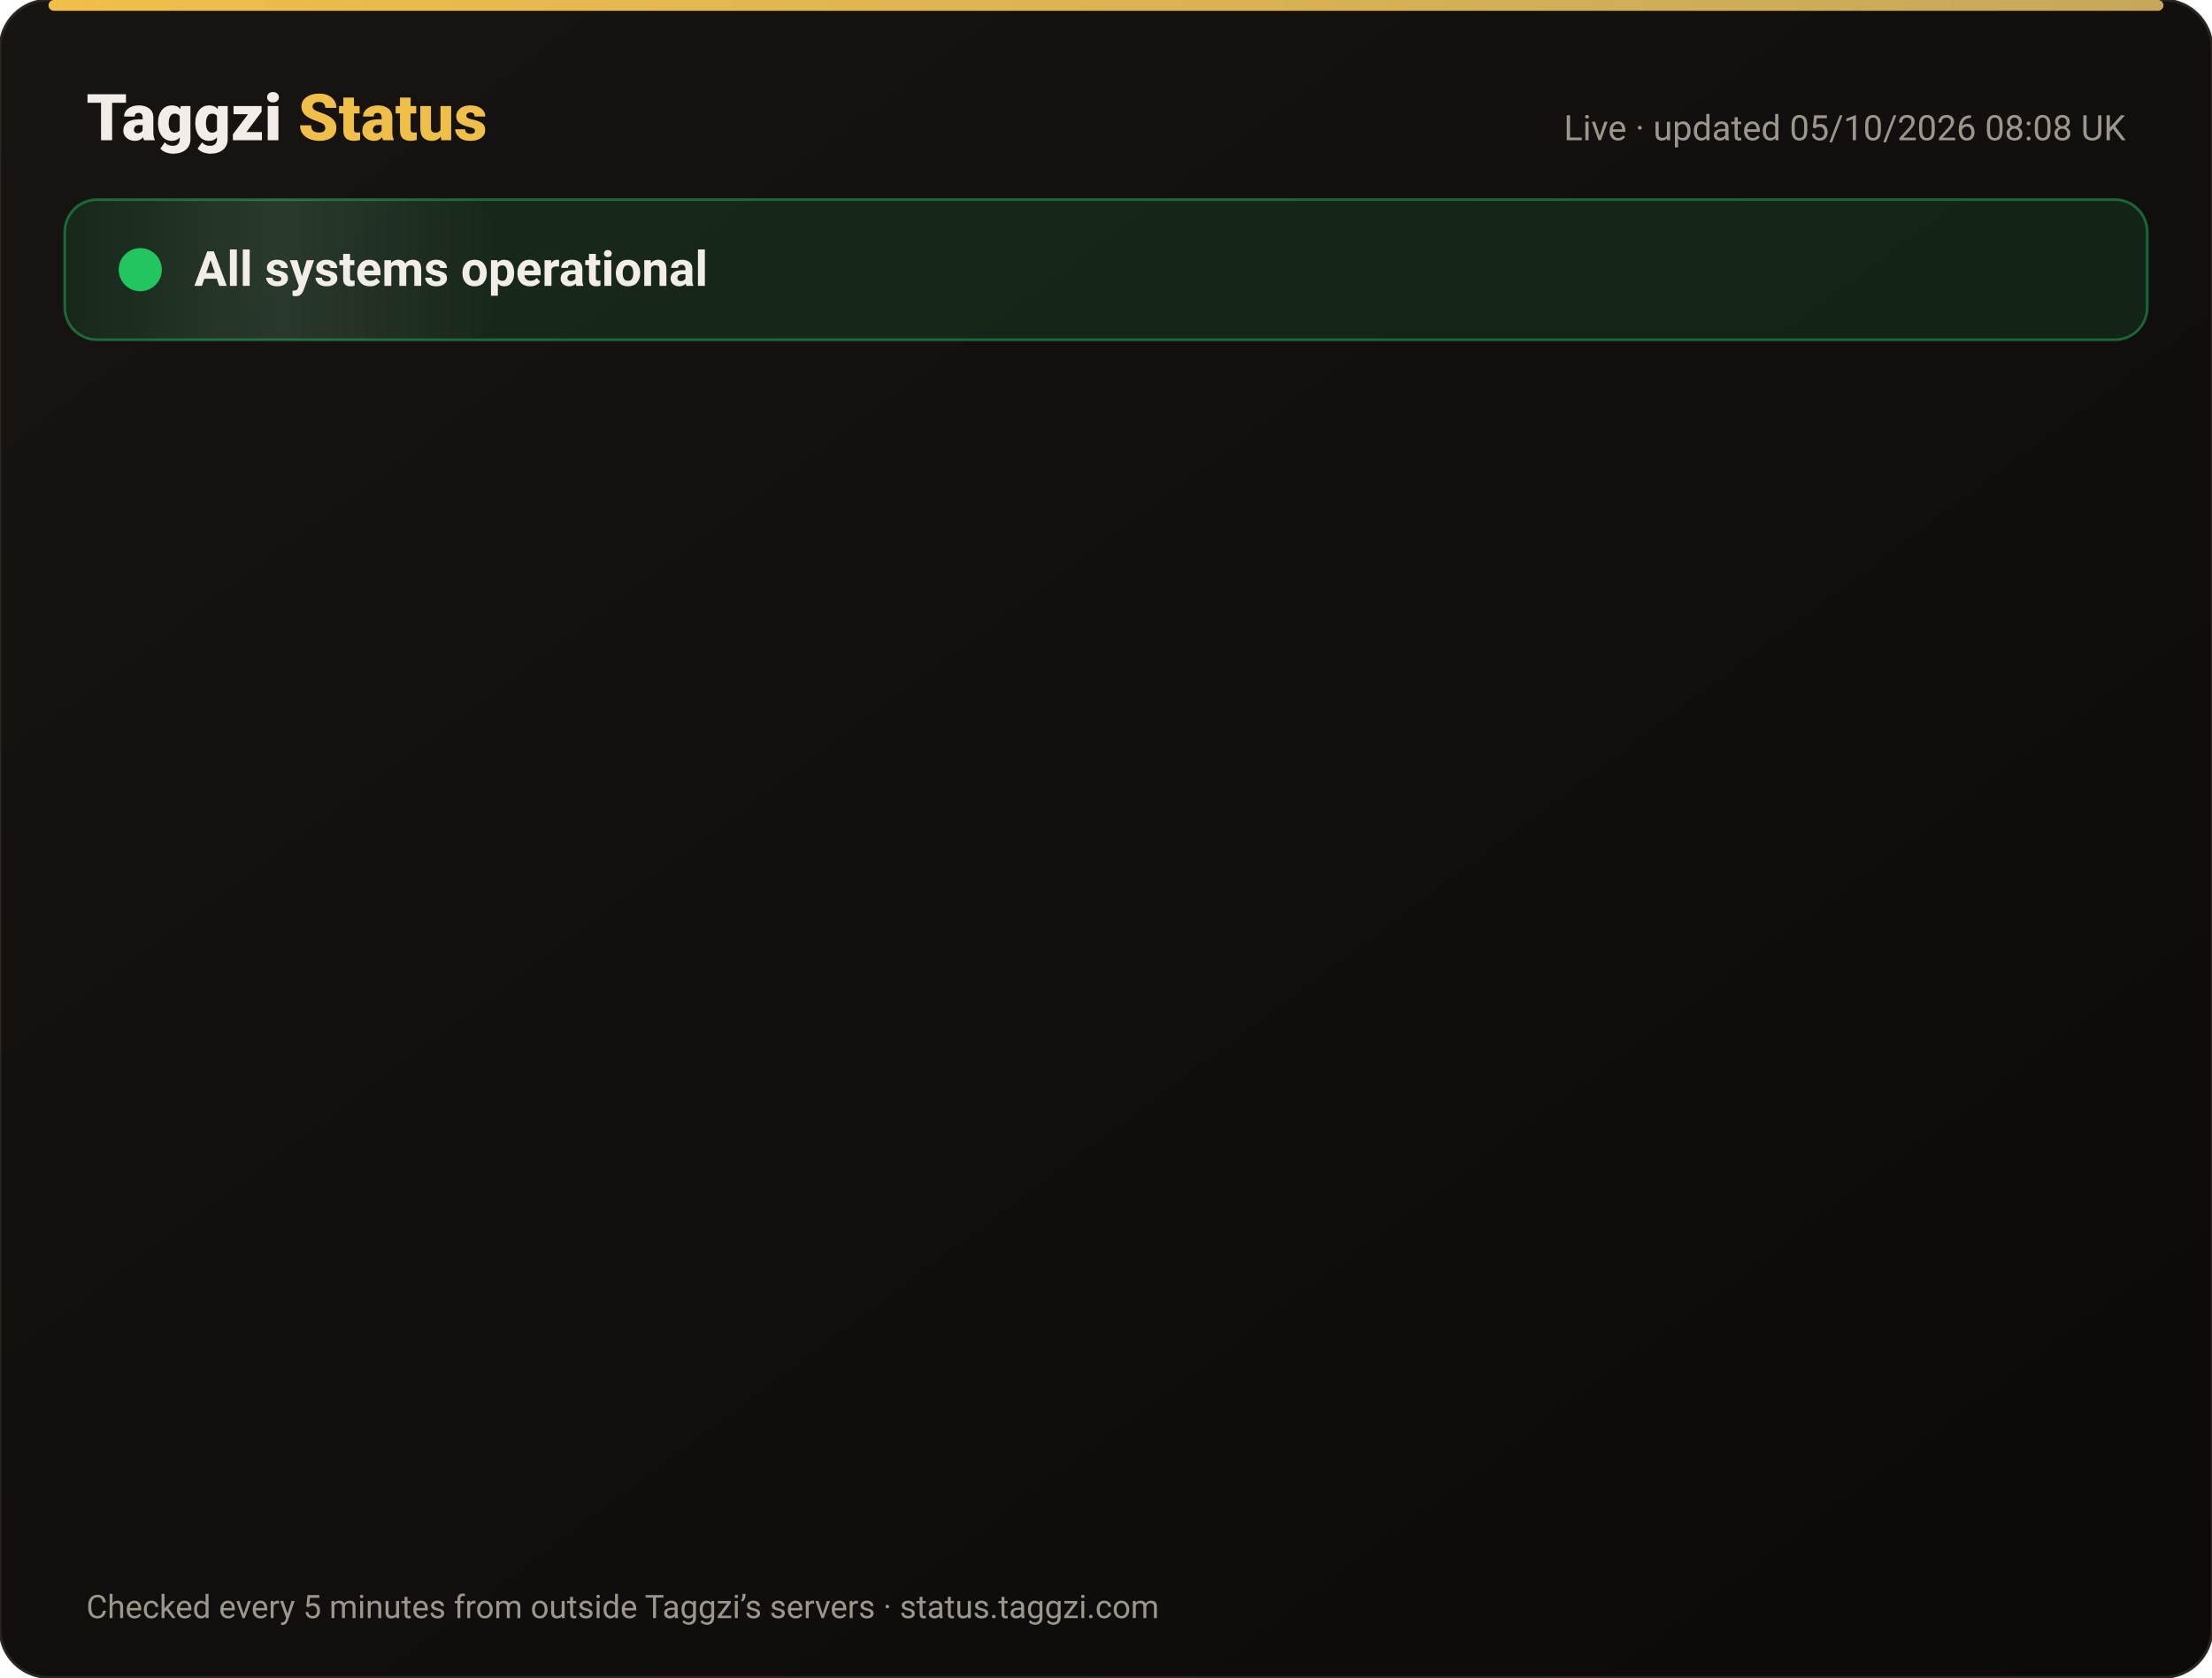
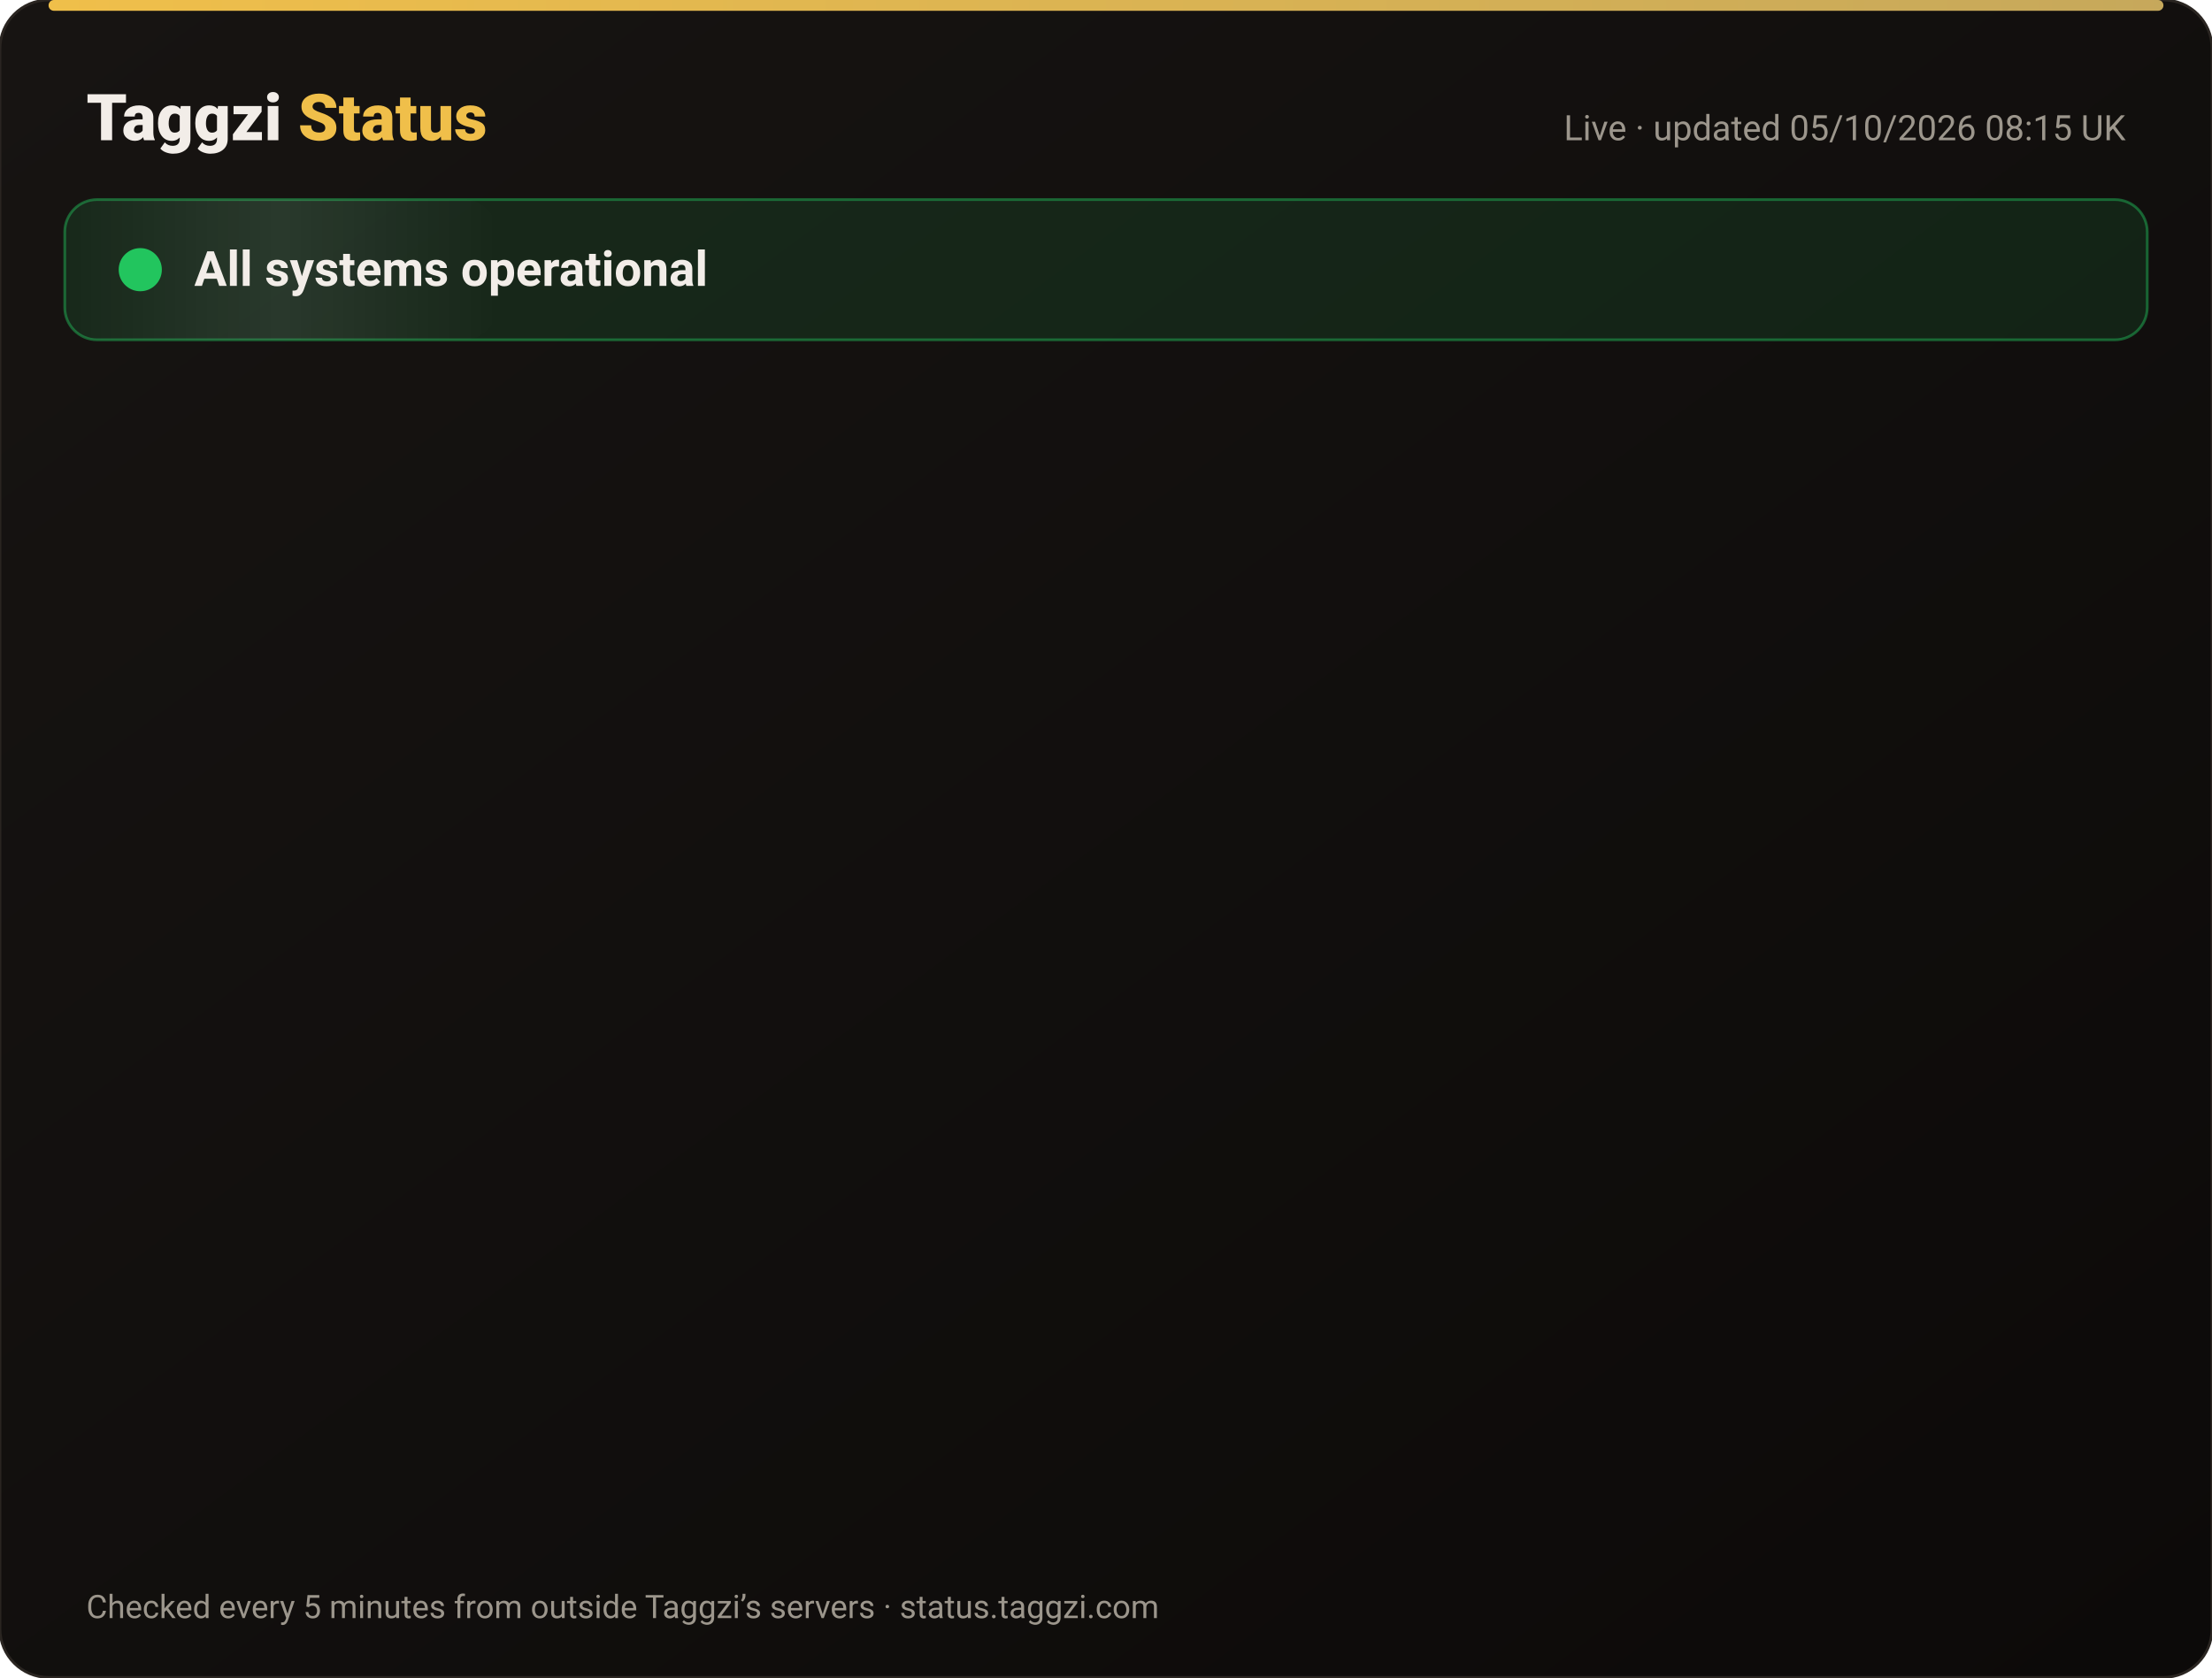
<svg xmlns="http://www.w3.org/2000/svg" width="820" height="622" viewBox="0 0 820 622" font-family="-apple-system,Segoe UI,Roboto,Helvetica,Arial,sans-serif">
  <defs>
    <linearGradient id="bg" x1="0" y1="0" x2="1" y2="1">
      <stop offset="0" stop-color="#171412" />
      <stop offset="1" stop-color="#0C0A09" />
    </linearGradient>
    <linearGradient id="gold" x1="0" x2="1">
      <stop offset="0" stop-color="#F0BF4A" />
      <stop offset="1" stop-color="#c6a85b" />
    </linearGradient>
    <linearGradient id="shine" x1="0" x2="1">
      <stop offset="0" stop-color="#fff" stop-opacity="0" />
      <stop offset=".5" stop-color="#fff" stop-opacity=".08" />
      <stop offset="1" stop-color="#fff" stop-opacity="0" />
    </linearGradient>
  </defs>
  <rect width="820" height="622" rx="18" fill="url(#bg)" stroke="#2a2521" />
  <rect x="18" y="0" width="784" height="4" rx="2" fill="url(#gold)" />
  <text x="32" y="52" font-size="24" font-weight="800" fill="#F2EDE8">Taggzi <tspan fill="#F0BF4A">Status</tspan>
  </text>
-   <text x="788" y="52" font-size="13" fill="#9C968C" text-anchor="end">Live · updated 05/10/2026 08:08 UK</text>
+   <text x="788" y="52" font-size="13" fill="#9C968C" text-anchor="end">Live · updated 05/10/2026 08:15 UK</text>
  <rect x="24" y="74" width="772" height="52" rx="12" fill="#22c55e" fill-opacity=".12" stroke="#22c55e" stroke-opacity=".45" />
  <rect x="24" y="74" width="160" height="52" rx="12" fill="url(#shine)">
    <animate attributeName="x" from="-160" to="820" dur="4s" repeatCount="indefinite" />
  </rect>
  <circle cx="52" cy="100" r="7" fill="#22c55e" />
  <circle cx="52" cy="100" r="7" fill="none" stroke="#22c55e" stroke-width="2">
    <animate attributeName="r" values="7;15;7" dur="2s" repeatCount="indefinite" />
    <animate attributeName="opacity" values=".9;0;.9" dur="2s" repeatCount="indefinite" />
  </circle>
  <text x="72" y="106" font-size="18" font-weight="700" fill="#F2EDE8">All systems operational</text>
  <g opacity="0">
    <animate attributeName="opacity" from="0" to="1" begin="0.00s" dur=".6s" fill="freeze" />
    <line x1="32" y1="188" x2="788" y2="188" stroke="#2a2521" />
    <circle cx="44" cy="166" r="6" fill="#22c55e">
      <animate attributeName="opacity" values="1;.45;1" dur="2.4s" begin="0.00s" repeatCount="indefinite" />
    </circle>
    <text x="62" y="171" font-size="15" font-weight="650" fill="#F2EDE8">Website</text>
    <text x="630" y="171" font-size="13" fill="#9C968C" text-anchor="end">100.00% uptime</text>
    <rect x="648" y="154" width="140" height="24" rx="12" fill="#22c55e" fill-opacity=".14" stroke="#22c55e" stroke-opacity=".5" />
    <text x="718" y="171" font-size="12" font-weight="700" fill="#22c55e" text-anchor="middle">Operational</text>
  </g>
  <g opacity="0">
    <animate attributeName="opacity" from="0" to="1" begin="0.15s" dur=".6s" fill="freeze" />
    <line x1="32" y1="234" x2="788" y2="234" stroke="#2a2521" />
    <circle cx="44" cy="212" r="6" fill="#22c55e">
      <animate attributeName="opacity" values="1;.45;1" dur="2.4s" begin="0.15s" repeatCount="indefinite" />
    </circle>
    <text x="62" y="217" font-size="15" font-weight="650" fill="#F2EDE8">Tag scans</text>
    <text x="630" y="217" font-size="13" fill="#9C968C" text-anchor="end">100.00% uptime</text>
    <rect x="648" y="200" width="140" height="24" rx="12" fill="#22c55e" fill-opacity=".14" stroke="#22c55e" stroke-opacity=".5" />
    <text x="718" y="217" font-size="12" font-weight="700" fill="#22c55e" text-anchor="middle">Operational</text>
  </g>
  <g opacity="0">
    <animate attributeName="opacity" from="0" to="1" begin="0.30s" dur=".6s" fill="freeze" />
    <line x1="32" y1="280" x2="788" y2="280" stroke="#2a2521" />
    <circle cx="44" cy="258" r="6" fill="#22c55e">
      <animate attributeName="opacity" values="1;.45;1" dur="2.4s" begin="0.30s" repeatCount="indefinite" />
    </circle>
    <text x="62" y="263" font-size="15" font-weight="650" fill="#F2EDE8">Manual tag lookup</text>
    <text x="630" y="263" font-size="13" fill="#9C968C" text-anchor="end">100.00% uptime</text>
    <rect x="648" y="246" width="140" height="24" rx="12" fill="#22c55e" fill-opacity=".14" stroke="#22c55e" stroke-opacity=".5" />
    <text x="718" y="263" font-size="12" font-weight="700" fill="#22c55e" text-anchor="middle">Operational</text>
  </g>
  <g opacity="0">
    <animate attributeName="opacity" from="0" to="1" begin="0.45s" dur=".6s" fill="freeze" />
    <line x1="32" y1="326" x2="788" y2="326" stroke="#2a2521" />
    <circle cx="44" cy="304" r="6" fill="#22c55e">
      <animate attributeName="opacity" values="1;.45;1" dur="2.4s" begin="0.45s" repeatCount="indefinite" />
    </circle>
    <text x="62" y="309" font-size="15" font-weight="650" fill="#F2EDE8">App &amp; login</text>
    <text x="630" y="309" font-size="13" fill="#9C968C" text-anchor="end">100.00% uptime</text>
    <rect x="648" y="292" width="140" height="24" rx="12" fill="#22c55e" fill-opacity=".14" stroke="#22c55e" stroke-opacity=".5" />
    <text x="718" y="309" font-size="12" font-weight="700" fill="#22c55e" text-anchor="middle">Operational</text>
  </g>
  <g opacity="0">
    <animate attributeName="opacity" from="0" to="1" begin="0.60s" dur=".6s" fill="freeze" />
    <line x1="32" y1="372" x2="788" y2="372" stroke="#2a2521" />
    <circle cx="44" cy="350" r="6" fill="#22c55e">
      <animate attributeName="opacity" values="1;.45;1" dur="2.4s" begin="0.60s" repeatCount="indefinite" />
    </circle>
    <text x="62" y="355" font-size="15" font-weight="650" fill="#F2EDE8">Community alerts</text>
    <text x="630" y="355" font-size="13" fill="#9C968C" text-anchor="end">100.00% uptime</text>
    <rect x="648" y="338" width="140" height="24" rx="12" fill="#22c55e" fill-opacity=".14" stroke="#22c55e" stroke-opacity=".5" />
    <text x="718" y="355" font-size="12" font-weight="700" fill="#22c55e" text-anchor="middle">Operational</text>
  </g>
  <g opacity="0">
    <animate attributeName="opacity" from="0" to="1" begin="0.75s" dur=".6s" fill="freeze" />
    <line x1="32" y1="418" x2="788" y2="418" stroke="#2a2521" />
    <circle cx="44" cy="396" r="6" fill="#22c55e">
      <animate attributeName="opacity" values="1;.45;1" dur="2.4s" begin="0.75s" repeatCount="indefinite" />
    </circle>
    <text x="62" y="401" font-size="15" font-weight="650" fill="#F2EDE8">Private calling</text>
    <text x="630" y="401" font-size="13" fill="#9C968C" text-anchor="end">100.00% uptime</text>
    <rect x="648" y="384" width="140" height="24" rx="12" fill="#22c55e" fill-opacity=".14" stroke="#22c55e" stroke-opacity=".5" />
    <text x="718" y="401" font-size="12" font-weight="700" fill="#22c55e" text-anchor="middle">Operational</text>
  </g>
  <g opacity="0">
    <animate attributeName="opacity" from="0" to="1" begin="0.90s" dur=".6s" fill="freeze" />
    <line x1="32" y1="464" x2="788" y2="464" stroke="#2a2521" />
    <circle cx="44" cy="442" r="6" fill="#22c55e">
      <animate attributeName="opacity" values="1;.45;1" dur="2.4s" begin="0.90s" repeatCount="indefinite" />
    </circle>
    <text x="62" y="447" font-size="15" font-weight="650" fill="#F2EDE8">Payments</text>
    <text x="630" y="447" font-size="13" fill="#9C968C" text-anchor="end">100.00% uptime</text>
    <rect x="648" y="430" width="140" height="24" rx="12" fill="#22c55e" fill-opacity=".14" stroke="#22c55e" stroke-opacity=".5" />
    <text x="718" y="447" font-size="12" font-weight="700" fill="#22c55e" text-anchor="middle">Operational</text>
  </g>
  <g opacity="0">
    <animate attributeName="opacity" from="0" to="1" begin="1.05s" dur=".6s" fill="freeze" />
    <line x1="32" y1="510" x2="788" y2="510" stroke="#2a2521" />
    <circle cx="44" cy="488" r="6" fill="#22c55e">
      <animate attributeName="opacity" values="1;.45;1" dur="2.4s" begin="1.05s" repeatCount="indefinite" />
    </circle>
    <text x="62" y="493" font-size="15" font-weight="650" fill="#F2EDE8">Email &amp; support</text>
    <text x="630" y="493" font-size="13" fill="#9C968C" text-anchor="end">100.00% uptime</text>
    <rect x="648" y="476" width="140" height="24" rx="12" fill="#22c55e" fill-opacity=".14" stroke="#22c55e" stroke-opacity=".5" />
    <text x="718" y="493" font-size="12" font-weight="700" fill="#22c55e" text-anchor="middle">Operational</text>
  </g>
  <g opacity="0">
    <animate attributeName="opacity" from="0" to="1" begin="1.20s" dur=".6s" fill="freeze" />
    <line x1="32" y1="556" x2="788" y2="556" stroke="#2a2521" />
    <circle cx="44" cy="534" r="6" fill="#22c55e">
      <animate attributeName="opacity" values="1;.45;1" dur="2.4s" begin="1.20s" repeatCount="indefinite" />
    </circle>
    <text x="62" y="539" font-size="15" font-weight="650" fill="#F2EDE8">Secure connection (SSL)</text>
    <text x="630" y="539" font-size="13" fill="#9C968C" text-anchor="end">100.00% uptime</text>
    <rect x="648" y="522" width="140" height="24" rx="12" fill="#22c55e" fill-opacity=".14" stroke="#22c55e" stroke-opacity=".5" />
    <text x="718" y="539" font-size="12" font-weight="700" fill="#22c55e" text-anchor="middle">Operational</text>
  </g>
  <text x="32" y="600" font-size="12" fill="#9C968C">Checked every 5 minutes from outside Taggzi’s servers · status.taggzi.com</text>
</svg>
